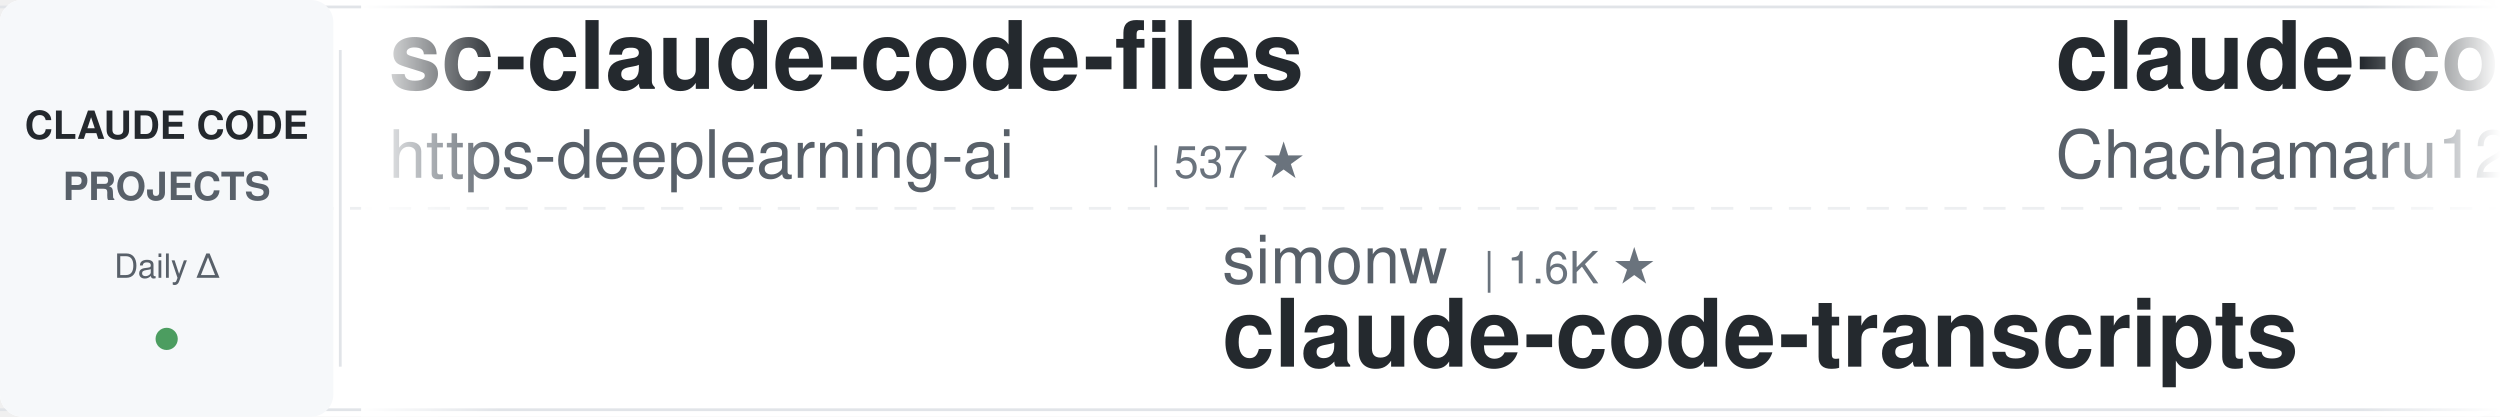
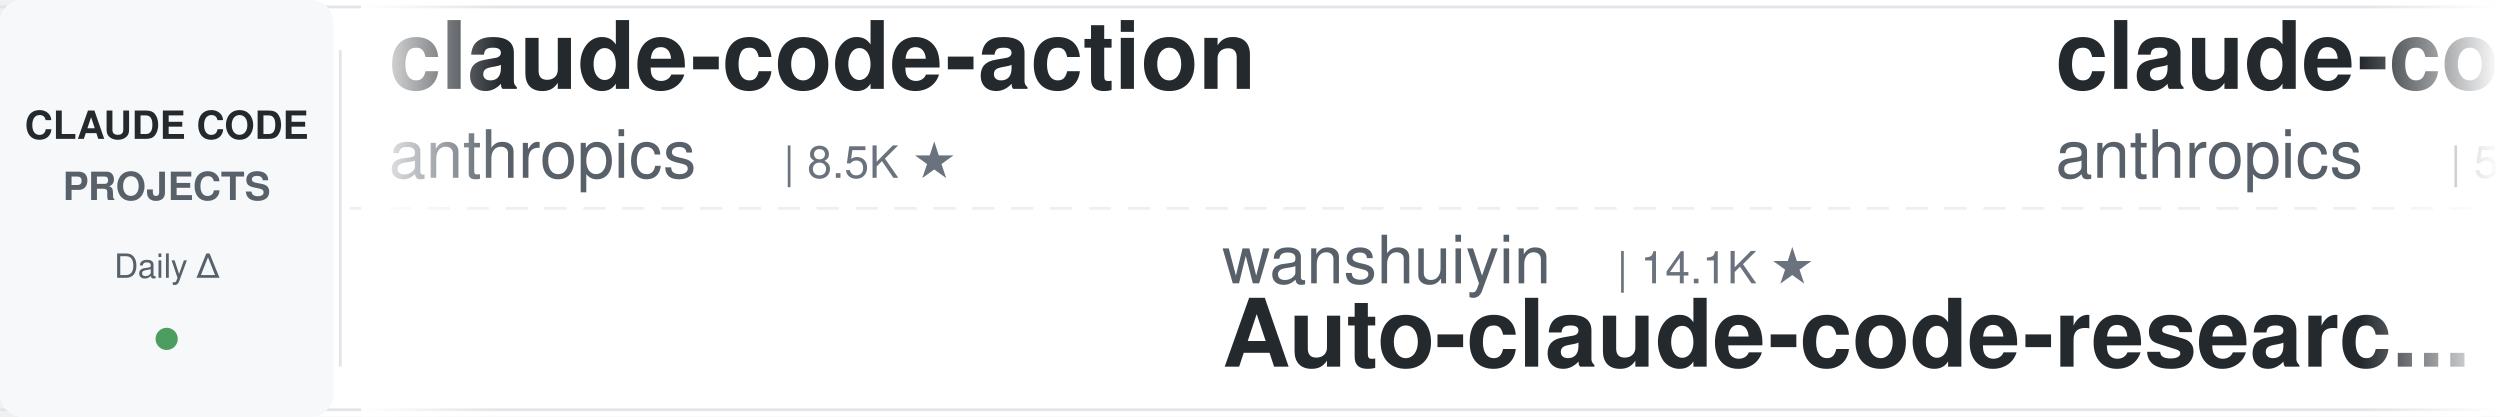
<svg xmlns="http://www.w3.org/2000/svg" width="900" height="150">
  <defs>
    <linearGradient id="leftFade" x1="0%" y1="0%" x2="100%" y2="0%">
      <stop offset="0%" style="stop-color:#ffffff;stop-opacity:1" />
      <stop offset="100%" style="stop-color:#ffffff;stop-opacity:0" />
    </linearGradient>
    <linearGradient id="rightFade" x1="0%" y1="0%" x2="100%" y2="0%">
      <stop offset="0%" style="stop-color:#ffffff;stop-opacity:0" />
      <stop offset="100%" style="stop-color:#ffffff;stop-opacity:1" />
    </linearGradient>
  </defs>
  <rect width="900" height="150" fill="#ffffff" rx="8" />
  <rect x="0" y="2" width="900" height="1" fill="#e1e4e8" />
  <rect x="0" y="147" width="900" height="1" fill="#e1e4e8" />
  <line x1="0" y1="75" x2="900" y2="75" stroke="#e1e4e8" stroke-width="1" stroke-dasharray="8 6" opacity="0.6" />
  <rect x="0" y="0" width="120" height="150" fill="#f6f8fa" rx="8" />
  <text x="60" y="50" font-family="-apple-system, BlinkMacSystemFont, 'Segoe UI', Helvetica, Arial, sans-serif" font-size="14" font-weight="600" fill="#24292e" text-anchor="middle">CLAUDE CODE</text>
  <text x="60" y="72" font-family="-apple-system, BlinkMacSystemFont, 'Segoe UI', Helvetica, Arial, sans-serif" font-size="14" font-weight="600" fill="#586069" text-anchor="middle">PROJECTS</text>
  <text x="60" y="100" font-family="-apple-system, BlinkMacSystemFont, 'Segoe UI', Helvetica, Arial, sans-serif" font-size="12" font-weight="500" fill="#586069" text-anchor="middle">Daily Δ</text>
  <circle cx="60" cy="122" r="4" fill="#22863a" opacity="0.8" />
  <rect x="122" y="18" width="1" height="114" fill="#e1e4e8" />
  <clipPath id="tickerClip">
    <rect x="130" y="0" width="770" height="150" />
  </clipPath>
  <g clip-path="url(#tickerClip)">
    <g id="tickerItems">
      <animateTransform attributeName="transform" attributeType="XML" type="translate" from="0 0" to="-3000 0" dur="54s" repeatCount="indefinite" />
      <g transform="translate(0, 0)">
-         <text x="140" y="32" font-family="-apple-system, BlinkMacSystemFont, 'Segoe UI', Helvetica, Arial, sans-serif" font-size="34" font-weight="600" fill="#24292e">sc-claude-code-files</text>
-         <text x="140" y="64" font-family="-apple-system, BlinkMacSystemFont, 'Segoe UI', Helvetica, Arial, sans-serif" font-size="24" font-weight="400" fill="#586069">https-deeplearning-ai</text>
-         <text x="414" y="64" font-family="-apple-system, BlinkMacSystemFont, 'Segoe UI', Helvetica, Arial, sans-serif" font-size="16" font-weight="500" fill="#6a737d">| 537 ★</text>
+         <text x="140" y="32" font-family="-apple-system, BlinkMacSystemFont, 'Segoe UI', Helvetica, Arial, sans-serif" font-size="34" font-weight="600" fill="#24292e">claude-code-action</text>
+         <text x="140" y="64" font-family="-apple-system, BlinkMacSystemFont, 'Segoe UI', Helvetica, Arial, sans-serif" font-size="24" font-weight="400" fill="#586069">anthropics</text>
+         <text x="282" y="64" font-family="-apple-system, BlinkMacSystemFont, 'Segoe UI', Helvetica, Arial, sans-serif" font-size="16" font-weight="500" fill="#6a737d">| 8.5K ★</text>
      </g>
      <g transform="translate(300, 0)">
-         <text x="140" y="102" font-family="-apple-system, BlinkMacSystemFont, 'Segoe UI', Helvetica, Arial, sans-serif" font-size="24" font-weight="400" fill="#586069">simonw</text>
-         <text x="234" y="102" font-family="-apple-system, BlinkMacSystemFont, 'Segoe UI', Helvetica, Arial, sans-serif" font-size="16" font-weight="500" fill="#6a737d">| 1.6K ★</text>
-         <text x="140" y="132" font-family="-apple-system, BlinkMacSystemFont, 'Segoe UI', Helvetica, Arial, sans-serif" font-size="34" font-weight="600" fill="#24292e">claude-code-transcripts</text>
-       </g>
-       <g transform="translate(600, 0)">
-         <text x="140" y="32" font-family="-apple-system, BlinkMacSystemFont, 'Segoe UI', Helvetica, Arial, sans-serif" font-size="34" font-weight="600" fill="#24292e">claude-code-harness</text>
-         <text x="140" y="64" font-family="-apple-system, BlinkMacSystemFont, 'Segoe UI', Helvetica, Arial, sans-serif" font-size="24" font-weight="400" fill="#586069">Chachamaru127</text>
-         <text x="318" y="64" font-family="-apple-system, BlinkMacSystemFont, 'Segoe UI', Helvetica, Arial, sans-serif" font-size="16" font-weight="500" fill="#6a737d">| 3.0K ★</text>
-       </g>
-       <g transform="translate(900, 0)">
-         <text x="140" y="102" font-family="-apple-system, BlinkMacSystemFont, 'Segoe UI', Helvetica, Arial, sans-serif" font-size="24" font-weight="400" fill="#586069">Windy3f3f3f3f</text>
-         <text x="318" y="102" font-family="-apple-system, BlinkMacSystemFont, 'Segoe UI', Helvetica, Arial, sans-serif" font-size="16" font-weight="500" fill="#6a737d">| 2.5K ★</text>
-         <text x="140" y="132" font-family="-apple-system, BlinkMacSystemFont, 'Segoe UI', Helvetica, Arial, sans-serif" font-size="34" font-weight="600" fill="#24292e">claude-code-from-scratch</text>
-       </g>
-       <g transform="translate(1200, 0)">
-         <text x="140" y="32" font-family="-apple-system, BlinkMacSystemFont, 'Segoe UI', Helvetica, Arial, sans-serif" font-size="34" font-weight="600" fill="#24292e">claude-code-proxy</text>
-         <text x="140" y="64" font-family="-apple-system, BlinkMacSystemFont, 'Segoe UI', Helvetica, Arial, sans-serif" font-size="24" font-weight="400" fill="#586069">fuergaosi233</text>
-         <text x="306" y="64" font-family="-apple-system, BlinkMacSystemFont, 'Segoe UI', Helvetica, Arial, sans-serif" font-size="16" font-weight="500" fill="#6a737d">| 2.8K ★</text>
-       </g>
-       <g transform="translate(1500, 0)">
-         <text x="140" y="102" font-family="-apple-system, BlinkMacSystemFont, 'Segoe UI', Helvetica, Arial, sans-serif" font-size="24" font-weight="400" fill="#586069">shareAI-lab</text>
-         <text x="294" y="102" font-family="-apple-system, BlinkMacSystemFont, 'Segoe UI', Helvetica, Arial, sans-serif" font-size="16" font-weight="500" fill="#6a737d">| 72.9K ★</text>
-         <text x="140" y="132" font-family="-apple-system, BlinkMacSystemFont, 'Segoe UI', Helvetica, Arial, sans-serif" font-size="34" font-weight="600" fill="#24292e">learn-claude-code</text>
-       </g>
-       <g transform="translate(1800, 0)">
-         <text x="140" y="32" font-family="-apple-system, BlinkMacSystemFont, 'Segoe UI', Helvetica, Arial, sans-serif" font-size="34" font-weight="600" fill="#24292e">claude-code-engineering</text>
-         <text x="140" y="64" font-family="-apple-system, BlinkMacSystemFont, 'Segoe UI', Helvetica, Arial, sans-serif" font-size="24" font-weight="400" fill="#586069">huangjia2019</text>
-         <text x="306" y="64" font-family="-apple-system, BlinkMacSystemFont, 'Segoe UI', Helvetica, Arial, sans-serif" font-size="16" font-weight="500" fill="#6a737d">| 1.0K ★</text>
-       </g>
-       <g transform="translate(2100, 0)">
        <text x="140" y="102" font-family="-apple-system, BlinkMacSystemFont, 'Segoe UI', Helvetica, Arial, sans-serif" font-size="24" font-weight="400" fill="#586069">wanshuiyin</text>
        <text x="282" y="102" font-family="-apple-system, BlinkMacSystemFont, 'Segoe UI', Helvetica, Arial, sans-serif" font-size="16" font-weight="500" fill="#6a737d">| 14.1K ★</text>
        <text x="140" y="132" font-family="-apple-system, BlinkMacSystemFont, 'Segoe UI', Helvetica, Arial, sans-serif" font-size="34" font-weight="600" fill="#24292e">Auto-claude-code-researc...</text>
      </g>
+       <g transform="translate(600, 0)">
+         <text x="140" y="32" font-family="-apple-system, BlinkMacSystemFont, 'Segoe UI', Helvetica, Arial, sans-serif" font-size="34" font-weight="600" fill="#24292e">claude-code-security-rev...</text>
+         <text x="140" y="64" font-family="-apple-system, BlinkMacSystemFont, 'Segoe UI', Helvetica, Arial, sans-serif" font-size="24" font-weight="400" fill="#586069">anthropics</text>
+         <text x="282" y="64" font-family="-apple-system, BlinkMacSystemFont, 'Segoe UI', Helvetica, Arial, sans-serif" font-size="16" font-weight="500" fill="#6a737d">| 5.7K ★</text>
+       </g>
+       <g transform="translate(900, 0)">
+         <text x="140" y="102" font-family="-apple-system, BlinkMacSystemFont, 'Segoe UI', Helvetica, Arial, sans-serif" font-size="24" font-weight="400" fill="#586069">Alishahryar1</text>
+         <text x="306" y="102" font-family="-apple-system, BlinkMacSystemFont, 'Segoe UI', Helvetica, Arial, sans-serif" font-size="16" font-weight="500" fill="#6a737d">| 43.3K ★</text>
+         <text x="140" y="132" font-family="-apple-system, BlinkMacSystemFont, 'Segoe UI', Helvetica, Arial, sans-serif" font-size="34" font-weight="600" fill="#24292e">free-claude-code</text>
+       </g>
+       <g transform="translate(1200, 0)">
+         <text x="140" y="32" font-family="-apple-system, BlinkMacSystemFont, 'Segoe UI', Helvetica, Arial, sans-serif" font-size="34" font-weight="600" fill="#24292e">andrej-karpathy-skills</text>
+         <text x="140" y="64" font-family="-apple-system, BlinkMacSystemFont, 'Segoe UI', Helvetica, Arial, sans-serif" font-size="24" font-weight="400" fill="#586069">multica-ai</text>
+         <text x="282" y="64" font-family="-apple-system, BlinkMacSystemFont, 'Segoe UI', Helvetica, Arial, sans-serif" font-size="16" font-weight="500" fill="#6a737d">| 198.5K ★</text>
+       </g>
+       <g transform="translate(1500, 0)">
+         <text x="140" y="102" font-family="-apple-system, BlinkMacSystemFont, 'Segoe UI', Helvetica, Arial, sans-serif" font-size="24" font-weight="400" fill="#586069">ding113</text>
+         <text x="246" y="102" font-family="-apple-system, BlinkMacSystemFont, 'Segoe UI', Helvetica, Arial, sans-serif" font-size="16" font-weight="500" fill="#6a737d">| 3.3K ★</text>
+         <text x="140" y="132" font-family="-apple-system, BlinkMacSystemFont, 'Segoe UI', Helvetica, Arial, sans-serif" font-size="34" font-weight="600" fill="#24292e">claude-code-hub</text>
+       </g>
+       <g transform="translate(1800, 0)">
+         <text x="140" y="32" font-family="-apple-system, BlinkMacSystemFont, 'Segoe UI', Helvetica, Arial, sans-serif" font-size="34" font-weight="600" fill="#24292e">claude-code-router</text>
+         <text x="140" y="64" font-family="-apple-system, BlinkMacSystemFont, 'Segoe UI', Helvetica, Arial, sans-serif" font-size="24" font-weight="400" fill="#586069">musistudio</text>
+         <text x="282" y="64" font-family="-apple-system, BlinkMacSystemFont, 'Segoe UI', Helvetica, Arial, sans-serif" font-size="16" font-weight="500" fill="#6a737d">| 36.3K ★</text>
+       </g>
+       <g transform="translate(2100, 0)">
+         <text x="140" y="102" font-family="-apple-system, BlinkMacSystemFont, 'Segoe UI', Helvetica, Arial, sans-serif" font-size="24" font-weight="400" fill="#586069">anthropics</text>
+         <text x="282" y="102" font-family="-apple-system, BlinkMacSystemFont, 'Segoe UI', Helvetica, Arial, sans-serif" font-size="16" font-weight="500" fill="#6a737d">| 931 ★</text>
+         <text x="140" y="132" font-family="-apple-system, BlinkMacSystemFont, 'Segoe UI', Helvetica, Arial, sans-serif" font-size="34" font-weight="600" fill="#24292e">claude-code-base-action</text>
+       </g>
      <g transform="translate(2400, 0)">
-         <text x="140" y="32" font-family="-apple-system, BlinkMacSystemFont, 'Segoe UI', Helvetica, Arial, sans-serif" font-size="34" font-weight="600" fill="#24292e">claude-code-source-build</text>
-         <text x="140" y="64" font-family="-apple-system, BlinkMacSystemFont, 'Segoe UI', Helvetica, Arial, sans-serif" font-size="24" font-weight="400" fill="#586069">andrew-kramer-inno</text>
-         <text x="378" y="64" font-family="-apple-system, BlinkMacSystemFont, 'Segoe UI', Helvetica, Arial, sans-serif" font-size="16" font-weight="500" fill="#6a737d">| 593 ★</text>
+         <text x="140" y="32" font-family="-apple-system, BlinkMacSystemFont, 'Segoe UI', Helvetica, Arial, sans-serif" font-size="34" font-weight="600" fill="#24292e">claude-code-tips</text>
+         <text x="140" y="64" font-family="-apple-system, BlinkMacSystemFont, 'Segoe UI', Helvetica, Arial, sans-serif" font-size="24" font-weight="400" fill="#586069">ykdojo</text>
+         <text x="234" y="64" font-family="-apple-system, BlinkMacSystemFont, 'Segoe UI', Helvetica, Arial, sans-serif" font-size="16" font-weight="500" fill="#6a737d">| 9.5K ★</text>
      </g>
      <g transform="translate(2700, 0)">
-         <text x="140" y="102" font-family="-apple-system, BlinkMacSystemFont, 'Segoe UI', Helvetica, Arial, sans-serif" font-size="24" font-weight="400" fill="#586069">affaan-m</text>
-         <text x="258" y="102" font-family="-apple-system, BlinkMacSystemFont, 'Segoe UI', Helvetica, Arial, sans-serif" font-size="16" font-weight="500" fill="#6a737d">| 236.8K ★</text>
-         <text x="140" y="132" font-family="-apple-system, BlinkMacSystemFont, 'Segoe UI', Helvetica, Arial, sans-serif" font-size="34" font-weight="600" fill="#24292e">ECC</text>
+         <text x="140" y="102" font-family="-apple-system, BlinkMacSystemFont, 'Segoe UI', Helvetica, Arial, sans-serif" font-size="24" font-weight="400" fill="#586069">Maciek-roboblog</text>
+         <text x="342" y="102" font-family="-apple-system, BlinkMacSystemFont, 'Segoe UI', Helvetica, Arial, sans-serif" font-size="16" font-weight="500" fill="#6a737d">| 8.6K ★</text>
+         <text x="140" y="132" font-family="-apple-system, BlinkMacSystemFont, 'Segoe UI', Helvetica, Arial, sans-serif" font-size="34" font-weight="600" fill="#24292e">Claude-Code-Usage-Monito...</text>
      </g>
      <g transform="translate(3000, 0)">
-         <text x="140" y="32" font-family="-apple-system, BlinkMacSystemFont, 'Segoe UI', Helvetica, Arial, sans-serif" font-size="34" font-weight="600" fill="#24292e">sc-claude-code-files</text>
-         <text x="140" y="64" font-family="-apple-system, BlinkMacSystemFont, 'Segoe UI', Helvetica, Arial, sans-serif" font-size="24" font-weight="400" fill="#586069">https-deeplearning-ai</text>
-         <text x="414" y="64" font-family="-apple-system, BlinkMacSystemFont, 'Segoe UI', Helvetica, Arial, sans-serif" font-size="16" font-weight="500" fill="#6a737d">| 537 ★</text>
+         <text x="140" y="32" font-family="-apple-system, BlinkMacSystemFont, 'Segoe UI', Helvetica, Arial, sans-serif" font-size="34" font-weight="600" fill="#24292e">claude-code-action</text>
+         <text x="140" y="64" font-family="-apple-system, BlinkMacSystemFont, 'Segoe UI', Helvetica, Arial, sans-serif" font-size="24" font-weight="400" fill="#586069">anthropics</text>
+         <text x="282" y="64" font-family="-apple-system, BlinkMacSystemFont, 'Segoe UI', Helvetica, Arial, sans-serif" font-size="16" font-weight="500" fill="#6a737d">| 8.5K ★</text>
      </g>
      <g transform="translate(3300, 0)">
-         <text x="140" y="102" font-family="-apple-system, BlinkMacSystemFont, 'Segoe UI', Helvetica, Arial, sans-serif" font-size="24" font-weight="400" fill="#586069">simonw</text>
-         <text x="234" y="102" font-family="-apple-system, BlinkMacSystemFont, 'Segoe UI', Helvetica, Arial, sans-serif" font-size="16" font-weight="500" fill="#6a737d">| 1.6K ★</text>
-         <text x="140" y="132" font-family="-apple-system, BlinkMacSystemFont, 'Segoe UI', Helvetica, Arial, sans-serif" font-size="34" font-weight="600" fill="#24292e">claude-code-transcripts</text>
+         <text x="140" y="102" font-family="-apple-system, BlinkMacSystemFont, 'Segoe UI', Helvetica, Arial, sans-serif" font-size="24" font-weight="400" fill="#586069">wanshuiyin</text>
+         <text x="282" y="102" font-family="-apple-system, BlinkMacSystemFont, 'Segoe UI', Helvetica, Arial, sans-serif" font-size="16" font-weight="500" fill="#6a737d">| 14.1K ★</text>
+         <text x="140" y="132" font-family="-apple-system, BlinkMacSystemFont, 'Segoe UI', Helvetica, Arial, sans-serif" font-size="34" font-weight="600" fill="#24292e">Auto-claude-code-researc...</text>
      </g>
      <g transform="translate(3600, 0)">
-         <text x="140" y="32" font-family="-apple-system, BlinkMacSystemFont, 'Segoe UI', Helvetica, Arial, sans-serif" font-size="34" font-weight="600" fill="#24292e">claude-code-harness</text>
-         <text x="140" y="64" font-family="-apple-system, BlinkMacSystemFont, 'Segoe UI', Helvetica, Arial, sans-serif" font-size="24" font-weight="400" fill="#586069">Chachamaru127</text>
-         <text x="318" y="64" font-family="-apple-system, BlinkMacSystemFont, 'Segoe UI', Helvetica, Arial, sans-serif" font-size="16" font-weight="500" fill="#6a737d">| 3.0K ★</text>
+         <text x="140" y="32" font-family="-apple-system, BlinkMacSystemFont, 'Segoe UI', Helvetica, Arial, sans-serif" font-size="34" font-weight="600" fill="#24292e">claude-code-security-rev...</text>
+         <text x="140" y="64" font-family="-apple-system, BlinkMacSystemFont, 'Segoe UI', Helvetica, Arial, sans-serif" font-size="24" font-weight="400" fill="#586069">anthropics</text>
+         <text x="282" y="64" font-family="-apple-system, BlinkMacSystemFont, 'Segoe UI', Helvetica, Arial, sans-serif" font-size="16" font-weight="500" fill="#6a737d">| 5.7K ★</text>
      </g>
      <g transform="translate(3900, 0)">
-         <text x="140" y="102" font-family="-apple-system, BlinkMacSystemFont, 'Segoe UI', Helvetica, Arial, sans-serif" font-size="24" font-weight="400" fill="#586069">Windy3f3f3f3f</text>
-         <text x="318" y="102" font-family="-apple-system, BlinkMacSystemFont, 'Segoe UI', Helvetica, Arial, sans-serif" font-size="16" font-weight="500" fill="#6a737d">| 2.5K ★</text>
-         <text x="140" y="132" font-family="-apple-system, BlinkMacSystemFont, 'Segoe UI', Helvetica, Arial, sans-serif" font-size="34" font-weight="600" fill="#24292e">claude-code-from-scratch</text>
+         <text x="140" y="102" font-family="-apple-system, BlinkMacSystemFont, 'Segoe UI', Helvetica, Arial, sans-serif" font-size="24" font-weight="400" fill="#586069">Alishahryar1</text>
+         <text x="306" y="102" font-family="-apple-system, BlinkMacSystemFont, 'Segoe UI', Helvetica, Arial, sans-serif" font-size="16" font-weight="500" fill="#6a737d">| 43.3K ★</text>
+         <text x="140" y="132" font-family="-apple-system, BlinkMacSystemFont, 'Segoe UI', Helvetica, Arial, sans-serif" font-size="34" font-weight="600" fill="#24292e">free-claude-code</text>
      </g>
    </g>
  </g>
  <rect x="130" y="0" width="50" height="150" fill="url(#leftFade)" />
  <rect x="850" y="0" width="50" height="150" fill="url(#rightFade)" />
</svg>
